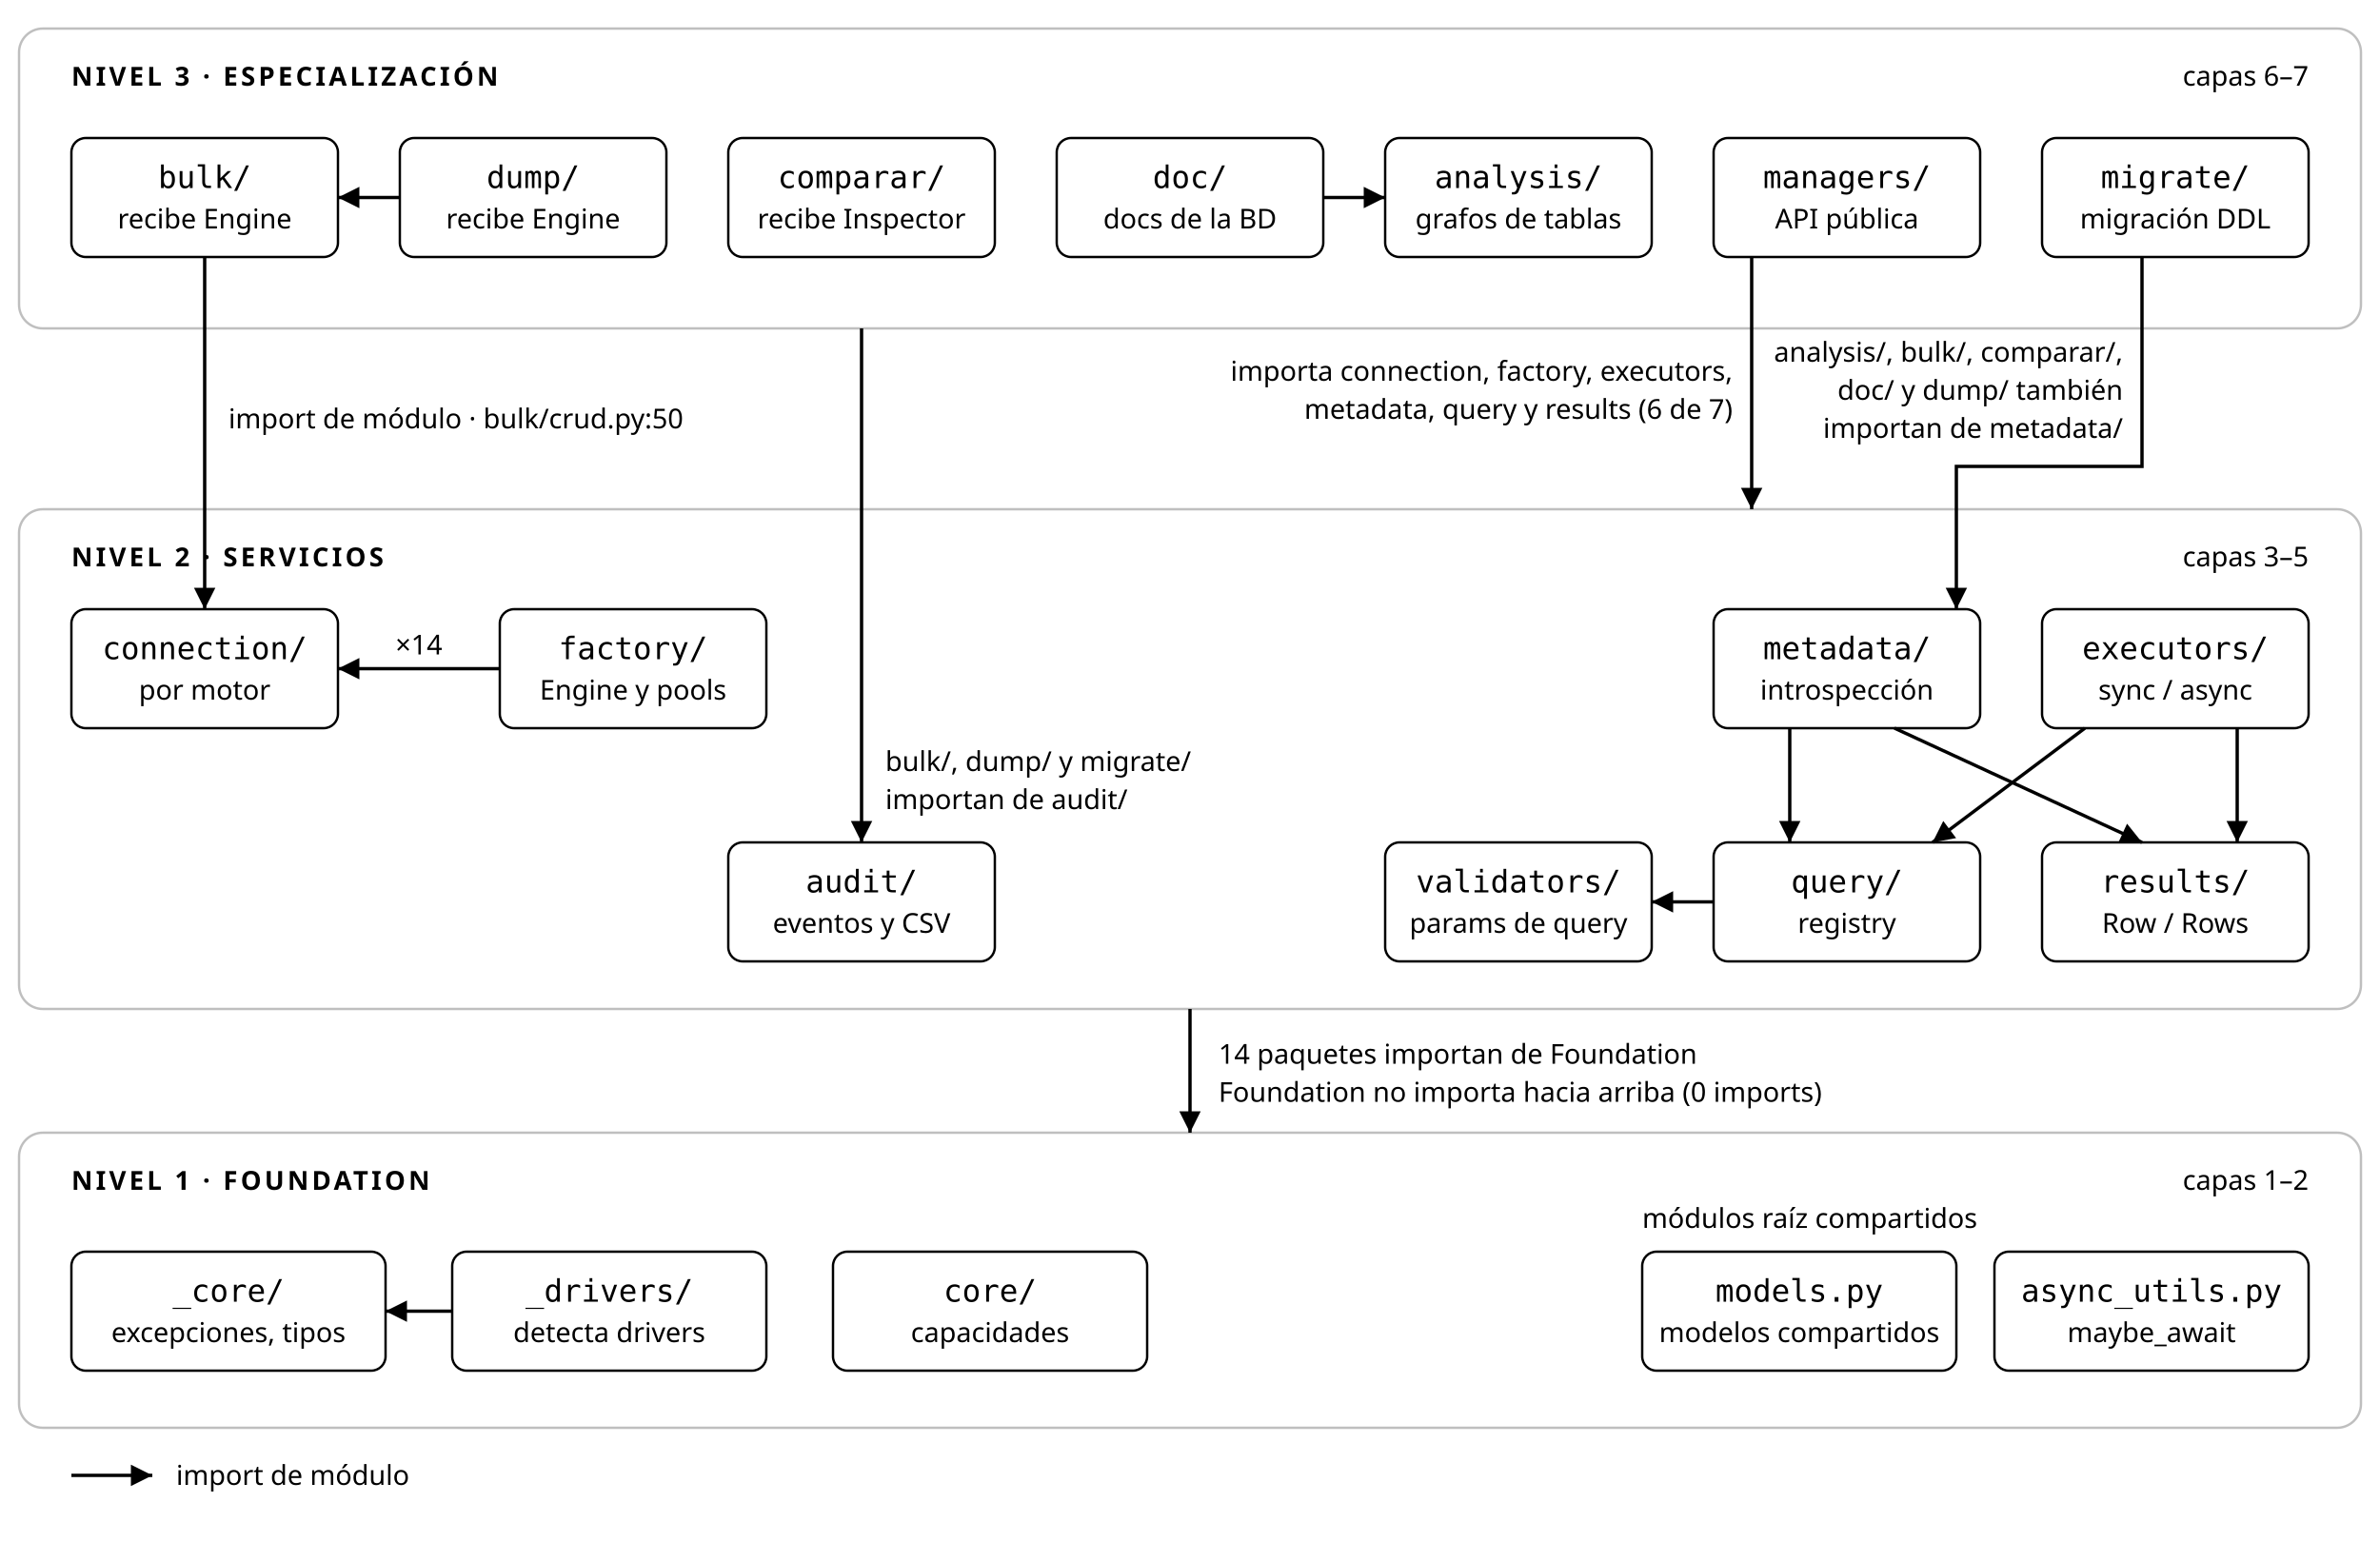
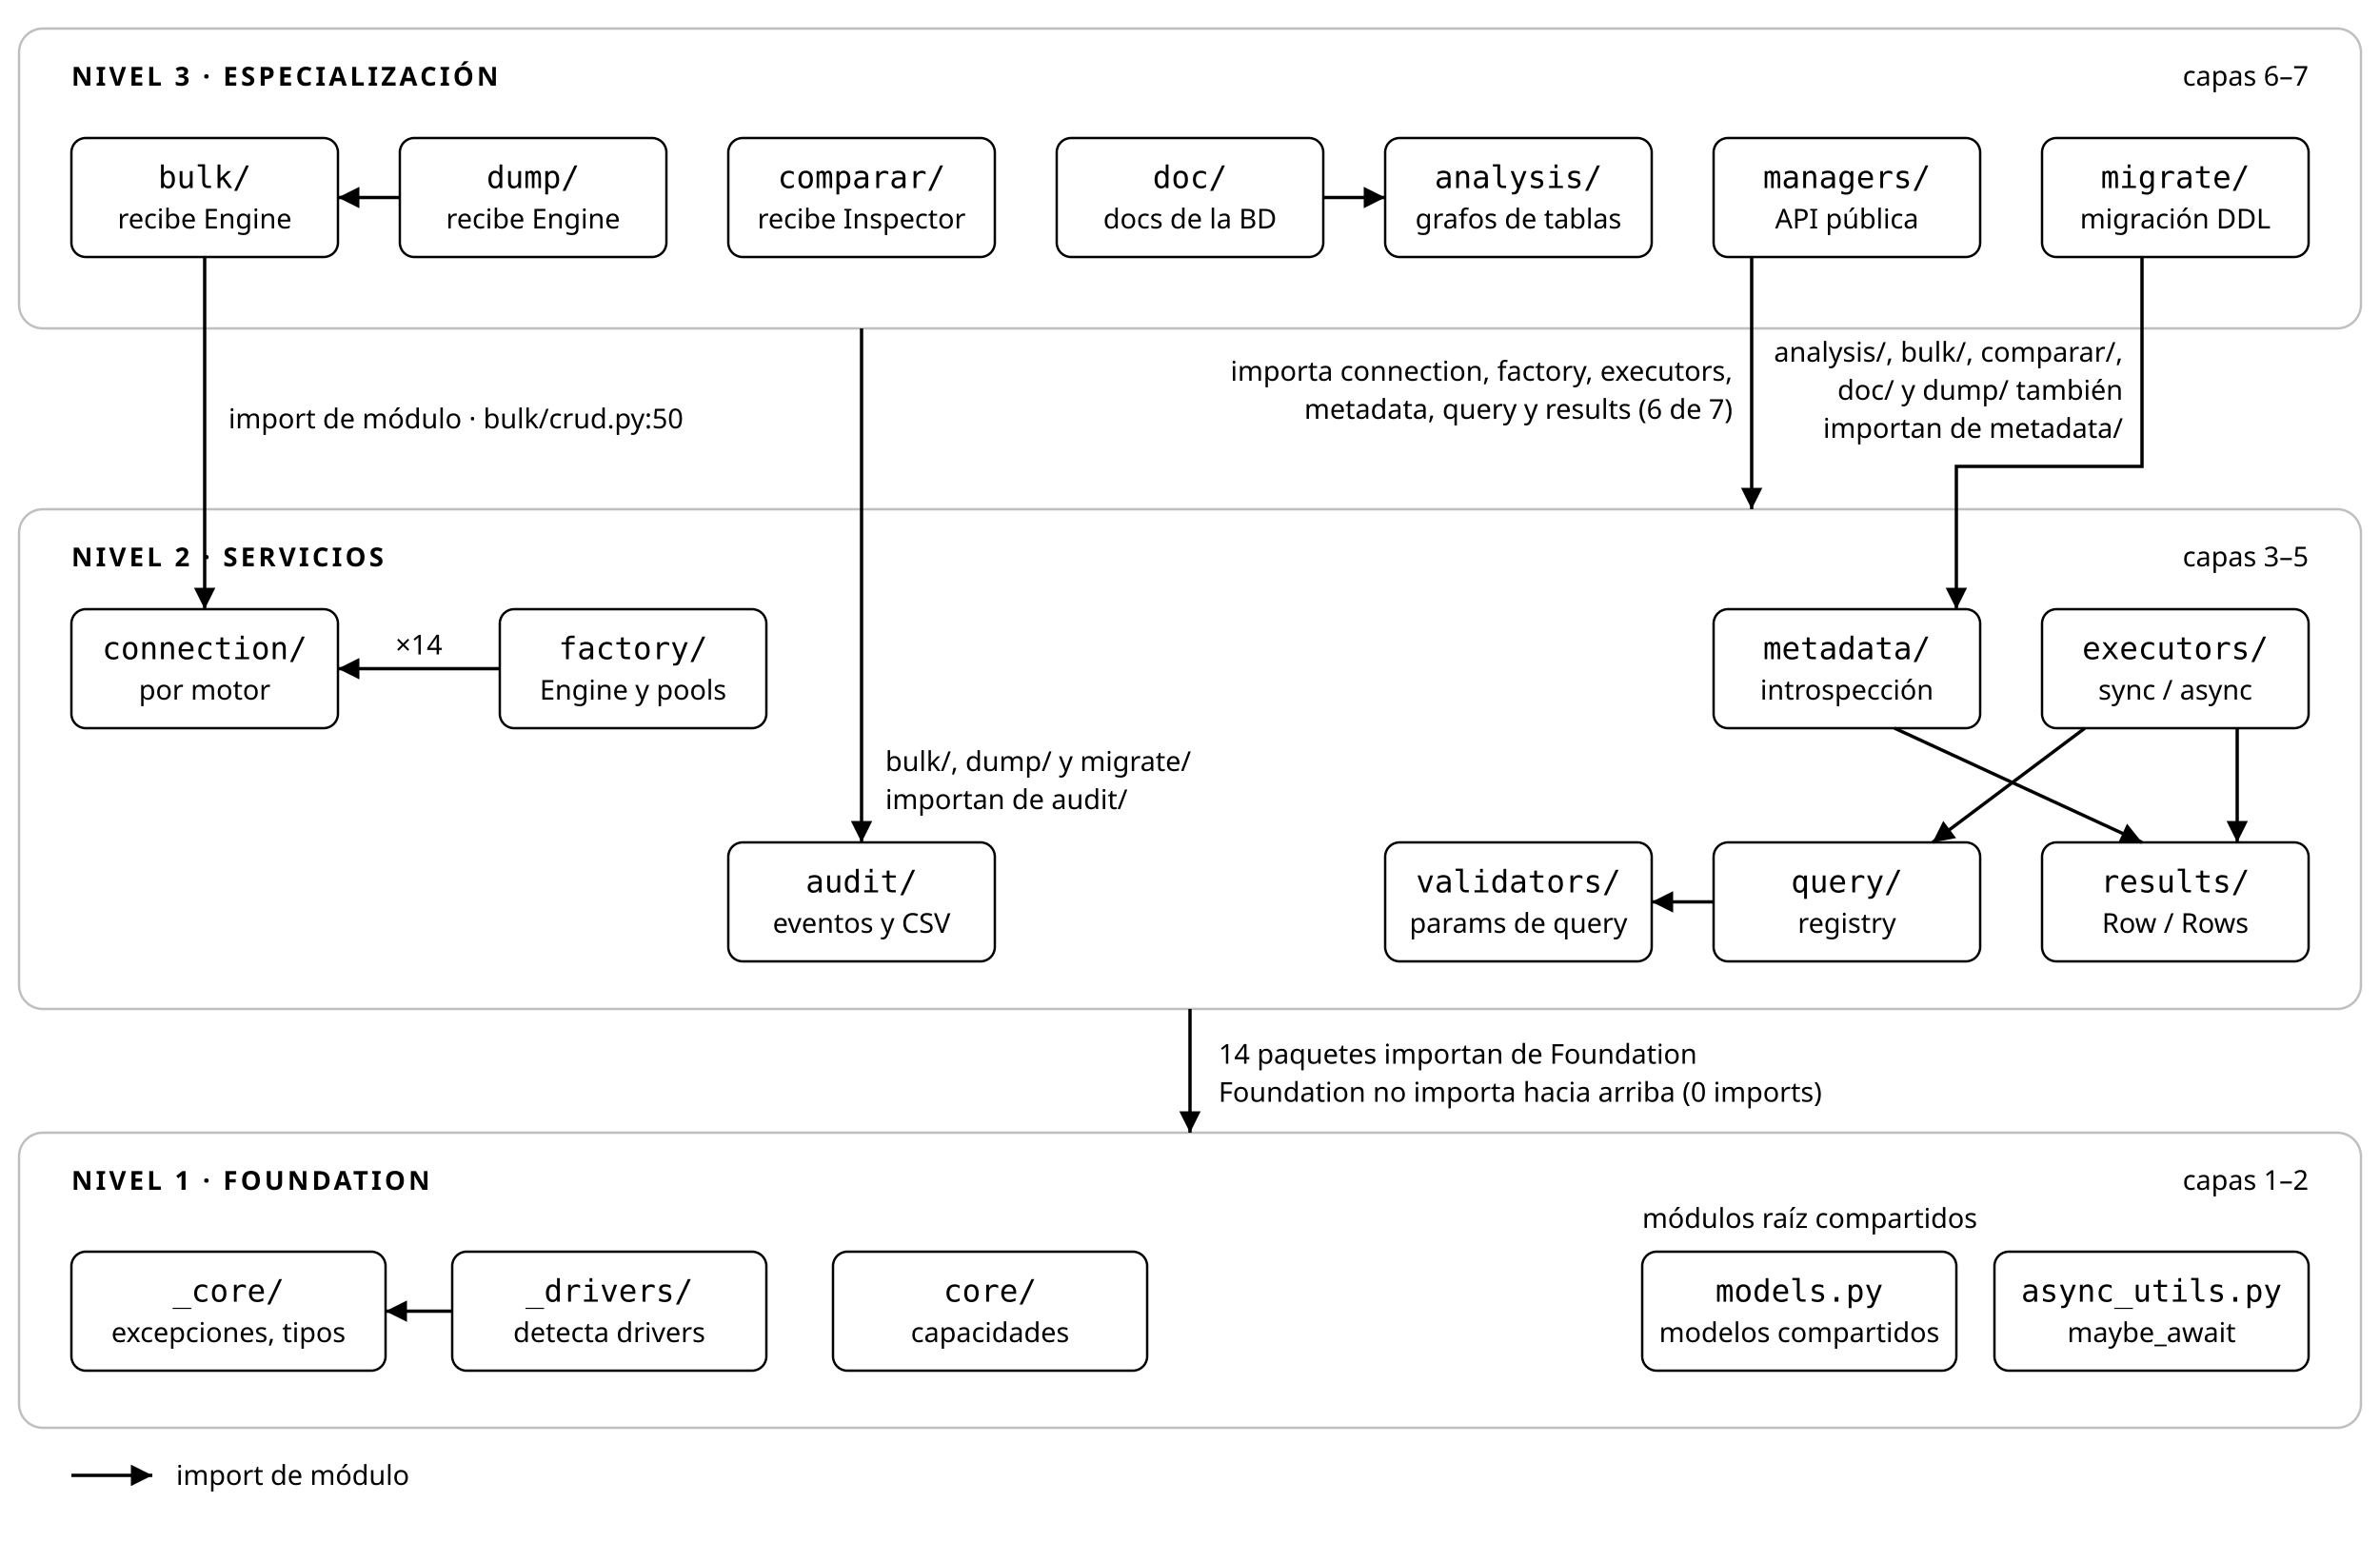
<svg xmlns="http://www.w3.org/2000/svg" class="arq" viewBox="0 0 1000 648" role="img" aria-label="Los tres niveles de util_bbdd y sus capas con los imports reales: cada paquete importa solo de capas inferiores." font-family="system-ui,sans-serif">
  <defs>
    <marker id="arq-h" viewBox="0 0 10 10" refX="10" refY="5" markerWidth="9" markerHeight="9" markerUnits="userSpaceOnUse" orient="auto">
      <path class="arq-head" d="M0 0L10 5L0 10z" fill="currentColor" />
    </marker>
    <marker id="arq-h-warn" viewBox="0 0 10 10" refX="10" refY="5" markerWidth="9" markerHeight="9" markerUnits="userSpaceOnUse" orient="auto">
      <path class="arq-head-warn" d="M0 0L10 5L0 10z" fill="currentColor" />
    </marker>
  </defs>
  <rect class="arq-band arq-band-3" x="8" y="12" width="984" height="126" rx="10" fill="none" stroke="currentColor" stroke-opacity=".25" />
  <rect class="arq-band arq-band-2" x="8" y="214" width="984" height="210" rx="10" fill="none" stroke="currentColor" stroke-opacity=".25" />
  <rect class="arq-band arq-band-1" x="8" y="476" width="984" height="124" rx="10" fill="none" stroke="currentColor" stroke-opacity=".25" />
  <text class="arq-band-label" x="30" y="36" font-size="11" font-weight="600" letter-spacing="1.3" fill="currentColor">NIVEL 3 · ESPECIALIZACIÓN</text>
  <text class="arq-band-note" x="970" y="36" text-anchor="end" font-family="system-ui,sans-serif" font-size="11.5" fill="currentColor">capas 6–7</text>
  <text class="arq-band-label" x="30" y="238" font-size="11" font-weight="600" letter-spacing="1.3" fill="currentColor">NIVEL 2 · SERVICIOS</text>
  <text class="arq-band-note" x="970" y="238" text-anchor="end" font-family="system-ui,sans-serif" font-size="11.5" fill="currentColor">capas 3–5</text>
  <text class="arq-band-label" x="30" y="500" font-size="11" font-weight="600" letter-spacing="1.3" fill="currentColor">NIVEL 1 · FOUNDATION</text>
  <text class="arq-band-note" x="970" y="500" text-anchor="end" font-family="system-ui,sans-serif" font-size="11.5" fill="currentColor">capas 1–2</text>
  <path class="arq-edge " d="M168 83 H142" fill="none" stroke="currentColor" stroke-width="1.4" marker-end="url(#arq-h)" />
  <path class="arq-edge " d="M556 83 H582" fill="none" stroke="currentColor" stroke-width="1.4" marker-end="url(#arq-h)" />
  <path class="arq-edge " d="M86 108 V256" fill="none" stroke="currentColor" stroke-width="1.4" marker-end="url(#arq-h)" />
  <path class="arq-edge " d="M736 108 V214" fill="none" stroke="currentColor" stroke-width="1.4" marker-end="url(#arq-h)" />
  <path class="arq-edge " d="M900 108 V196 H822 V256" fill="none" stroke="currentColor" stroke-width="1.4" marker-end="url(#arq-h)" />
-   <path class="arq-edge " d="M752 306 V354" fill="none" stroke="currentColor" stroke-width="1.4" marker-end="url(#arq-h)" />
  <path class="arq-edge " d="M796 306 L900 354" fill="none" stroke="currentColor" stroke-width="1.4" marker-end="url(#arq-h)" />
  <path class="arq-edge " d="M876 306 L812 354" fill="none" stroke="currentColor" stroke-width="1.4" marker-end="url(#arq-h)" />
  <path class="arq-edge " d="M940 306 V354" fill="none" stroke="currentColor" stroke-width="1.4" marker-end="url(#arq-h)" />
  <path class="arq-edge " d="M720 379 H694" fill="none" stroke="currentColor" stroke-width="1.4" marker-end="url(#arq-h)" />
  <path class="arq-edge " d="M210 281 H142" fill="none" stroke="currentColor" stroke-width="1.4" marker-end="url(#arq-h)" />
  <path class="arq-edge " d="M500 424 V476" fill="none" stroke="currentColor" stroke-width="1.4" marker-end="url(#arq-h)" />
  <path class="arq-edge " d="M190 551 H162" fill="none" stroke="currentColor" stroke-width="1.4" marker-end="url(#arq-h)" />
  <path class="arq-edge " d="M362 138 V354" fill="none" stroke="currentColor" stroke-width="1.4" marker-end="url(#arq-h)" />
  <g class="arq-node">
    <rect x="30" y="58" width="112" height="50" rx="6" fill="none" stroke="currentColor" />
    <text class="arq-name" x="86" y="79" text-anchor="middle" font-family="ui-monospace,Consolas,monospace" font-size="13" fill="currentColor">bulk/</text>
    <text class="arq-sub" x="86" y="96" text-anchor="middle" font-family="system-ui,sans-serif" font-size="11.5" fill="currentColor">recibe Engine</text>
  </g>
  <g class="arq-node">
    <rect x="168" y="58" width="112" height="50" rx="6" fill="none" stroke="currentColor" />
    <text class="arq-name" x="224" y="79" text-anchor="middle" font-family="ui-monospace,Consolas,monospace" font-size="13" fill="currentColor">dump/</text>
    <text class="arq-sub" x="224" y="96" text-anchor="middle" font-family="system-ui,sans-serif" font-size="11.5" fill="currentColor">recibe Engine</text>
  </g>
  <g class="arq-node">
    <rect x="306" y="58" width="112" height="50" rx="6" fill="none" stroke="currentColor" />
    <text class="arq-name" x="362" y="79" text-anchor="middle" font-family="ui-monospace,Consolas,monospace" font-size="13" fill="currentColor">comparar/</text>
    <text class="arq-sub" x="362" y="96" text-anchor="middle" font-family="system-ui,sans-serif" font-size="11.5" fill="currentColor">recibe Inspector</text>
  </g>
  <g class="arq-node">
    <rect x="444" y="58" width="112" height="50" rx="6" fill="none" stroke="currentColor" />
    <text class="arq-name" x="500" y="79" text-anchor="middle" font-family="ui-monospace,Consolas,monospace" font-size="13" fill="currentColor">doc/</text>
    <text class="arq-sub" x="500" y="96" text-anchor="middle" font-family="system-ui,sans-serif" font-size="11.5" fill="currentColor">docs de la BD</text>
  </g>
  <g class="arq-node">
    <rect x="582" y="58" width="112" height="50" rx="6" fill="none" stroke="currentColor" />
    <text class="arq-name" x="638" y="79" text-anchor="middle" font-family="ui-monospace,Consolas,monospace" font-size="13" fill="currentColor">analysis/</text>
    <text class="arq-sub" x="638" y="96" text-anchor="middle" font-family="system-ui,sans-serif" font-size="11.5" fill="currentColor">grafos de tablas</text>
  </g>
  <g class="arq-node">
    <rect x="720" y="58" width="112" height="50" rx="6" fill="none" stroke="currentColor" />
    <text class="arq-name" x="776" y="79" text-anchor="middle" font-family="ui-monospace,Consolas,monospace" font-size="13" fill="currentColor">managers/</text>
    <text class="arq-sub" x="776" y="96" text-anchor="middle" font-family="system-ui,sans-serif" font-size="11.5" fill="currentColor">API pública</text>
  </g>
  <g class="arq-node">
    <rect x="858" y="58" width="112" height="50" rx="6" fill="none" stroke="currentColor" />
    <text class="arq-name" x="914" y="79" text-anchor="middle" font-family="ui-monospace,Consolas,monospace" font-size="13" fill="currentColor">migrate/</text>
    <text class="arq-sub" x="914" y="96" text-anchor="middle" font-family="system-ui,sans-serif" font-size="11.5" fill="currentColor">migración DDL</text>
  </g>
  <g class="arq-node">
    <rect x="30" y="256" width="112" height="50" rx="6" fill="none" stroke="currentColor" />
    <text class="arq-name" x="86" y="277" text-anchor="middle" font-family="ui-monospace,Consolas,monospace" font-size="13" fill="currentColor">connection/</text>
    <text class="arq-sub" x="86" y="294" text-anchor="middle" font-family="system-ui,sans-serif" font-size="11.5" fill="currentColor">por motor</text>
  </g>
  <g class="arq-node">
    <rect x="210" y="256" width="112" height="50" rx="6" fill="none" stroke="currentColor" />
    <text class="arq-name" x="266" y="277" text-anchor="middle" font-family="ui-monospace,Consolas,monospace" font-size="13" fill="currentColor">factory/</text>
    <text class="arq-sub" x="266" y="294" text-anchor="middle" font-family="system-ui,sans-serif" font-size="11.5" fill="currentColor">Engine y pools</text>
  </g>
  <g class="arq-node">
    <rect x="720" y="256" width="112" height="50" rx="6" fill="none" stroke="currentColor" />
    <text class="arq-name" x="776" y="277" text-anchor="middle" font-family="ui-monospace,Consolas,monospace" font-size="13" fill="currentColor">metadata/</text>
    <text class="arq-sub" x="776" y="294" text-anchor="middle" font-family="system-ui,sans-serif" font-size="11.5" fill="currentColor">introspección</text>
  </g>
  <g class="arq-node">
    <rect x="858" y="256" width="112" height="50" rx="6" fill="none" stroke="currentColor" />
    <text class="arq-name" x="914" y="277" text-anchor="middle" font-family="ui-monospace,Consolas,monospace" font-size="13" fill="currentColor">executors/</text>
    <text class="arq-sub" x="914" y="294" text-anchor="middle" font-family="system-ui,sans-serif" font-size="11.5" fill="currentColor">sync / async</text>
  </g>
  <g class="arq-node">
    <rect x="306" y="354" width="112" height="50" rx="6" fill="none" stroke="currentColor" />
    <text class="arq-name" x="362" y="375" text-anchor="middle" font-family="ui-monospace,Consolas,monospace" font-size="13" fill="currentColor">audit/</text>
    <text class="arq-sub" x="362" y="392" text-anchor="middle" font-family="system-ui,sans-serif" font-size="11.5" fill="currentColor">eventos y CSV</text>
  </g>
  <g class="arq-node">
    <rect x="582" y="354" width="112" height="50" rx="6" fill="none" stroke="currentColor" />
    <text class="arq-name" x="638" y="375" text-anchor="middle" font-family="ui-monospace,Consolas,monospace" font-size="13" fill="currentColor">validators/</text>
    <text class="arq-sub" x="638" y="392" text-anchor="middle" font-family="system-ui,sans-serif" font-size="11.5" fill="currentColor">params de query</text>
  </g>
  <g class="arq-node">
    <rect x="720" y="354" width="112" height="50" rx="6" fill="none" stroke="currentColor" />
    <text class="arq-name" x="776" y="375" text-anchor="middle" font-family="ui-monospace,Consolas,monospace" font-size="13" fill="currentColor">query/</text>
    <text class="arq-sub" x="776" y="392" text-anchor="middle" font-family="system-ui,sans-serif" font-size="11.5" fill="currentColor">registry</text>
  </g>
  <g class="arq-node">
    <rect x="858" y="354" width="112" height="50" rx="6" fill="none" stroke="currentColor" />
    <text class="arq-name" x="914" y="375" text-anchor="middle" font-family="ui-monospace,Consolas,monospace" font-size="13" fill="currentColor">results/</text>
    <text class="arq-sub" x="914" y="392" text-anchor="middle" font-family="system-ui,sans-serif" font-size="11.5" fill="currentColor">Row / Rows</text>
  </g>
  <g class="arq-node">
    <rect x="30" y="526" width="132" height="50" rx="6" fill="none" stroke="currentColor" />
    <text class="arq-name" x="96" y="547" text-anchor="middle" font-family="ui-monospace,Consolas,monospace" font-size="13" fill="currentColor">_core/</text>
    <text class="arq-sub" x="96" y="564" text-anchor="middle" font-family="system-ui,sans-serif" font-size="11.5" fill="currentColor">excepciones, tipos</text>
  </g>
  <g class="arq-node">
    <rect x="190" y="526" width="132" height="50" rx="6" fill="none" stroke="currentColor" />
    <text class="arq-name" x="256" y="547" text-anchor="middle" font-family="ui-monospace,Consolas,monospace" font-size="13" fill="currentColor">_drivers/</text>
    <text class="arq-sub" x="256" y="564" text-anchor="middle" font-family="system-ui,sans-serif" font-size="11.5" fill="currentColor">detecta drivers</text>
  </g>
  <g class="arq-node">
    <rect x="350" y="526" width="132" height="50" rx="6" fill="none" stroke="currentColor" />
    <text class="arq-name" x="416" y="547" text-anchor="middle" font-family="ui-monospace,Consolas,monospace" font-size="13" fill="currentColor">core/</text>
    <text class="arq-sub" x="416" y="564" text-anchor="middle" font-family="system-ui,sans-serif" font-size="11.5" fill="currentColor">capacidades</text>
  </g>
  <g class="arq-node arq-shared">
    <rect x="690" y="526" width="132" height="50" rx="6" fill="none" stroke="currentColor" />
    <text class="arq-name" x="756" y="547" text-anchor="middle" font-family="ui-monospace,Consolas,monospace" font-size="13" fill="currentColor">models.py</text>
    <text class="arq-sub" x="756" y="564" text-anchor="middle" font-family="system-ui,sans-serif" font-size="11.5" fill="currentColor">modelos compartidos</text>
  </g>
  <g class="arq-node arq-shared">
    <rect x="838" y="526" width="132" height="50" rx="6" fill="none" stroke="currentColor" />
    <text class="arq-name" x="904" y="547" text-anchor="middle" font-family="ui-monospace,Consolas,monospace" font-size="13" fill="currentColor">async_utils.py</text>
    <text class="arq-sub" x="904" y="564" text-anchor="middle" font-family="system-ui,sans-serif" font-size="11.5" fill="currentColor">maybe_await</text>
  </g>
  <text class="arq-lbl" x="96" y="180" text-anchor="start" font-family="system-ui,sans-serif" font-size="11.5" fill="currentColor">import de módulo · bulk/crud.py:50</text>
  <text class="arq-lbl" x="728" y="160" text-anchor="end" font-family="system-ui,sans-serif" font-size="11.5" fill="currentColor">importa connection, factory, executors,</text>
  <text class="arq-lbl" x="728" y="176" text-anchor="end" font-family="system-ui,sans-serif" font-size="11.5" fill="currentColor">metadata, query y results (6 de 7)</text>
  <text class="arq-lbl" x="892" y="152" text-anchor="end" font-family="system-ui,sans-serif" font-size="11.5" fill="currentColor">analysis/, bulk/, comparar/,</text>
  <text class="arq-lbl" x="892" y="168" text-anchor="end" font-family="system-ui,sans-serif" font-size="11.5" fill="currentColor">doc/ y dump/ también</text>
  <text class="arq-lbl" x="892" y="184" text-anchor="end" font-family="system-ui,sans-serif" font-size="11.5" fill="currentColor">importan de metadata/</text>
  <text class="arq-lbl" x="176" y="275" text-anchor="middle" font-family="system-ui,sans-serif" font-size="11.5" fill="currentColor">×14</text>
  <text class="arq-lbl" x="512" y="447" text-anchor="start" font-family="system-ui,sans-serif" font-size="11.5" fill="currentColor">14 paquetes importan de Foundation</text>
  <text class="arq-lbl" x="512" y="463" text-anchor="start" font-family="system-ui,sans-serif" font-size="11.5" fill="currentColor">Foundation no importa hacia arriba (0 imports)</text>
  <text class="arq-lbl" x="690" y="516" text-anchor="start" font-family="system-ui,sans-serif" font-size="11.5" fill="currentColor">módulos raíz compartidos</text>
  <text class="arq-lbl" x="372" y="324" text-anchor="start" font-family="system-ui,sans-serif" font-size="11.5" fill="currentColor">bulk/, dump/ y migrate/</text>
  <text class="arq-lbl" x="372" y="340" text-anchor="start" font-family="system-ui,sans-serif" font-size="11.5" fill="currentColor">importan de audit/</text>
  <path class="arq-edge " d="M30 620 H64" fill="none" stroke="currentColor" stroke-width="1.4" marker-end="url(#arq-h)" />
  <text class="arq-lbl" x="74" y="624" text-anchor="start" font-family="system-ui,sans-serif" font-size="11.5" fill="currentColor">import de módulo</text>
</svg>
